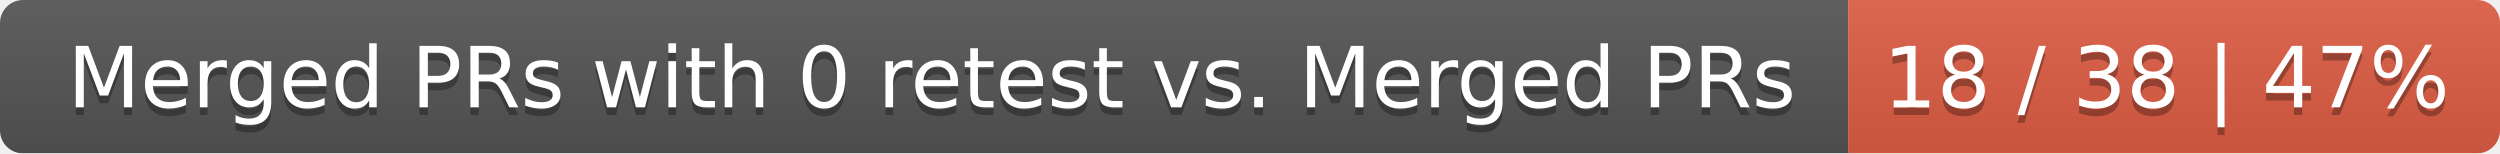
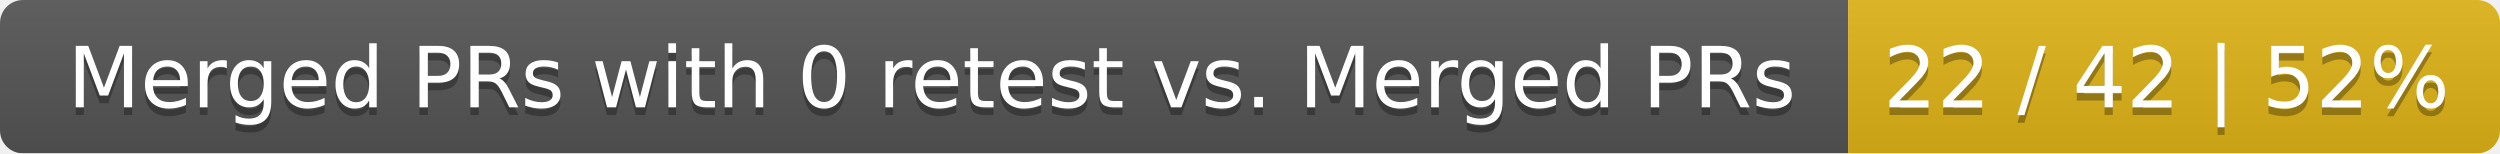
<svg xmlns="http://www.w3.org/2000/svg" width="326" height="20">
  <linearGradient id="smooth" x2="0" y2="100%">
    <stop offset="0" stop-color="#bbb" stop-opacity=".1" />
    <stop offset="1" stop-opacity=".1" />
  </linearGradient>
  <mask id="round">
    <rect width="326" height="20" rx="3" fill="#fff" />
  </mask>
  <g mask="url(#round)">
    <rect width="241" height="20" fill="#555" />
-     <rect x="241" width="85" height="20" fill="#e05d44" />
+     <rect x="241" width="85" height="20" fill="#dfb317" />
    <rect width="326" height="20" fill="url(#smooth)" />
  </g>
  <g fill="#fff" text-anchor="middle" font-family="DejaVu Sans,Verdana,Geneva,sans-serif" font-size="11">
    <text x="121.5" y="15" fill="#010101" fill-opacity=".3">Merged PRs with 0 retest vs. Merged PRs</text>
    <text x="121.5" y="14">Merged PRs with 0 retest vs. Merged PRs</text>
-     <text x="282.5" y="15" fill="#010101" fill-opacity=".3">18 / 38 | 47%</text>
-     <text x="282.5" y="14">18 / 38 | 47%</text>
+     <text x="282.5" y="15" fill="#010101" fill-opacity=".3">22 / 42 | 52%</text>
+     <text x="282.5" y="14">22 / 42 | 52%</text>
  </g>
</svg>
